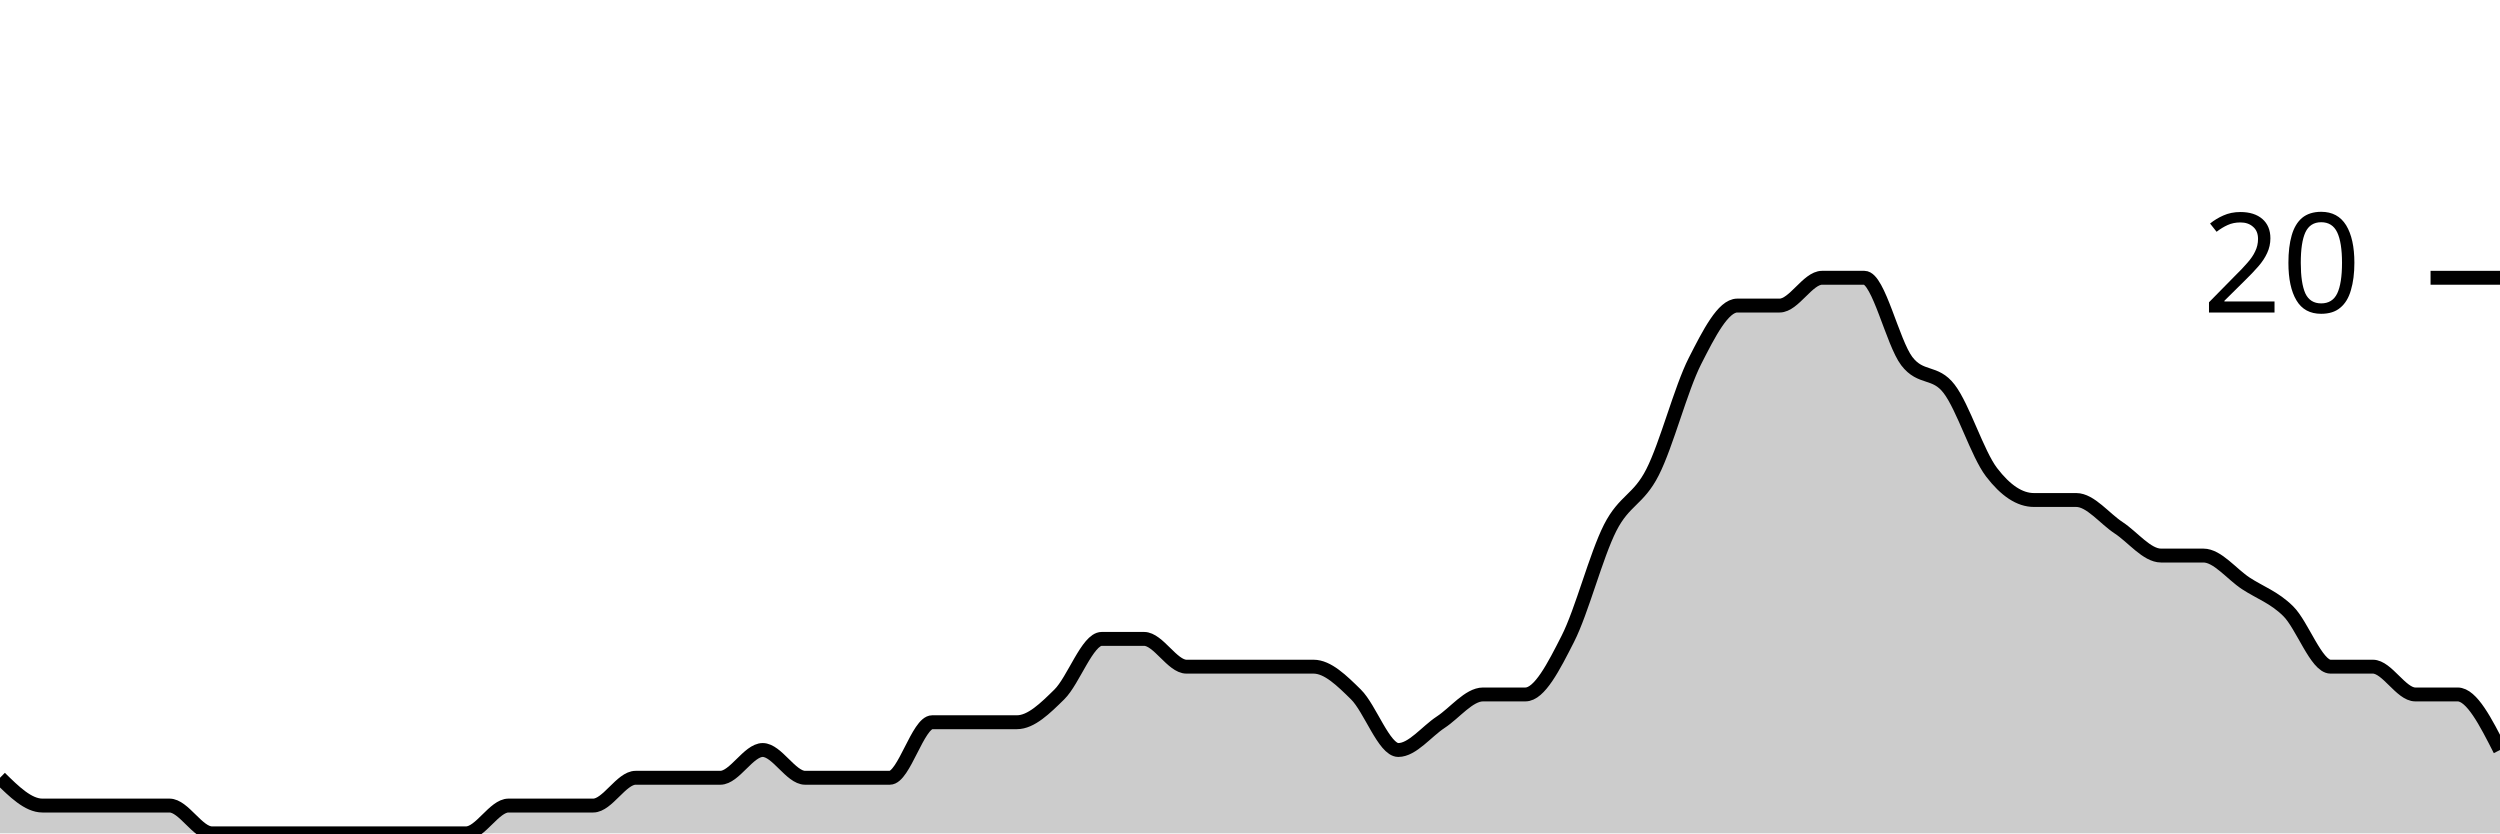
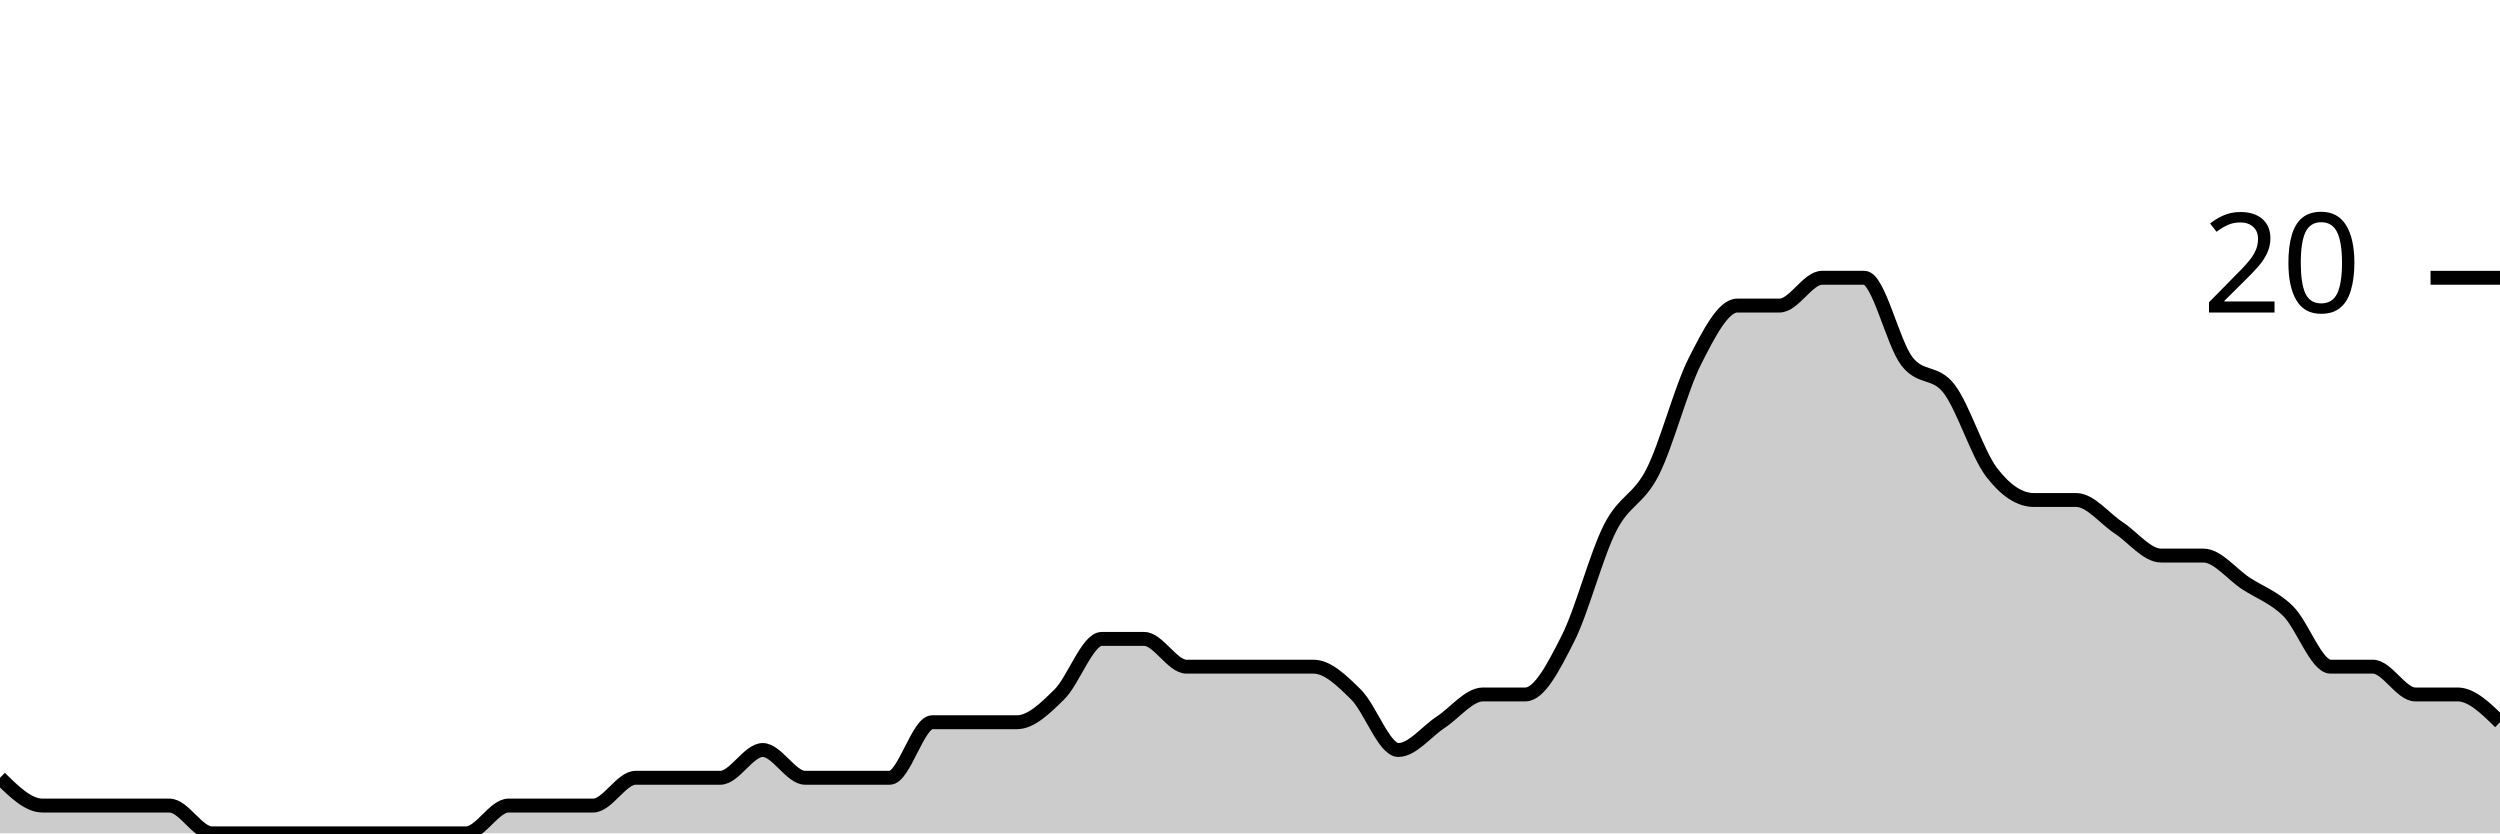
<svg xmlns="http://www.w3.org/2000/svg" viewBox="0 0 180 60">
  <g transform="translate(0,20)">
-     <path class="area" fill="rgba(0, 0, 0, 0.2)" d="M0,36C1.017,37,2.034,38,3.051,38C4.068,38,5.085,38,6.102,38C7.119,38,8.136,38,9.153,38C10.169,38,11.186,38,12.203,38C13.22,38,14.237,40,15.254,40C16.271,40,17.288,40,18.305,40C19.322,40,20.339,40,21.356,40C22.373,40,23.39,40,24.407,40C25.424,40,26.441,40,27.458,40C28.475,40,29.492,40,30.508,40C31.525,40,32.542,40,33.559,40C34.576,40,35.593,38,36.61,38C37.627,38,38.644,38,39.661,38C40.678,38,41.695,38,42.712,38C43.729,38,44.746,36,45.763,36C46.78,36,47.797,36,48.814,36C49.831,36,50.847,36,51.864,36C52.881,36,53.898,34,54.915,34C55.932,34,56.949,36,57.966,36C58.983,36,60,36,61.017,36C62.034,36,63.051,36,64.068,36C65.085,36,66.102,32,67.119,32C68.136,32,69.153,32,70.169,32C71.186,32,72.203,32,73.22,32C74.237,32,75.254,31,76.271,30C77.288,29,78.305,26,79.322,26C80.339,26,81.356,26,82.373,26C83.39,26,84.407,28,85.424,28C86.441,28,87.458,28,88.475,28C89.492,28,90.508,28,91.525,28C92.542,28,93.559,28,94.576,28C95.593,28,96.61,29,97.627,30C98.644,31,99.661,34,100.678,34C101.695,34,102.712,32.667,103.729,32C104.746,31.333,105.763,30,106.78,30C107.797,30,108.814,30,109.831,30C110.847,30,111.864,28,112.881,26C113.898,24,114.915,20,115.932,18C116.949,16,117.966,16,118.983,14C120,12,121.017,8,122.034,6C123.051,4,124.068,2,125.085,2C126.102,2,127.119,2,128.136,2C129.153,2,130.169,0,131.186,0C132.203,0,133.22,0,134.237,0C135.254,0,136.271,4.667,137.288,6C138.305,7.333,139.322,6.667,140.339,8C141.356,9.333,142.373,12.667,143.39,14C144.407,15.333,145.424,16,146.441,16C147.458,16,148.475,16,149.492,16C150.508,16,151.525,17.333,152.542,18C153.559,18.667,154.576,20,155.593,20C156.61,20,157.627,20,158.644,20C159.661,20,160.678,21.333,161.695,22C162.712,22.667,163.729,23,164.746,24C165.763,25,166.78,28,167.797,28C168.814,28,169.831,28,170.847,28C171.864,28,172.881,30,173.898,30C174.915,30,175.932,30,176.949,30C177.966,30,178.983,32,180,34L180,40C178.983,40,177.966,40,176.949,40C175.932,40,174.915,40,173.898,40C172.881,40,171.864,40,170.847,40C169.831,40,168.814,40,167.797,40C166.78,40,165.763,40,164.746,40C163.729,40,162.712,40,161.695,40C160.678,40,159.661,40,158.644,40C157.627,40,156.61,40,155.593,40C154.576,40,153.559,40,152.542,40C151.525,40,150.508,40,149.492,40C148.475,40,147.458,40,146.441,40C145.424,40,144.407,40,143.39,40C142.373,40,141.356,40,140.339,40C139.322,40,138.305,40,137.288,40C136.271,40,135.254,40,134.237,40C133.22,40,132.203,40,131.186,40C130.169,40,129.153,40,128.136,40C127.119,40,126.102,40,125.085,40C124.068,40,123.051,40,122.034,40C121.017,40,120,40,118.983,40C117.966,40,116.949,40,115.932,40C114.915,40,113.898,40,112.881,40C111.864,40,110.847,40,109.831,40C108.814,40,107.797,40,106.78,40C105.763,40,104.746,40,103.729,40C102.712,40,101.695,40,100.678,40C99.661,40,98.644,40,97.627,40C96.61,40,95.593,40,94.576,40C93.559,40,92.542,40,91.525,40C90.508,40,89.492,40,88.475,40C87.458,40,86.441,40,85.424,40C84.407,40,83.39,40,82.373,40C81.356,40,80.339,40,79.322,40C78.305,40,77.288,40,76.271,40C75.254,40,74.237,40,73.22,40C72.203,40,71.186,40,70.169,40C69.153,40,68.136,40,67.119,40C66.102,40,65.085,40,64.068,40C63.051,40,62.034,40,61.017,40C60,40,58.983,40,57.966,40C56.949,40,55.932,40,54.915,40C53.898,40,52.881,40,51.864,40C50.847,40,49.831,40,48.814,40C47.797,40,46.78,40,45.763,40C44.746,40,43.729,40,42.712,40C41.695,40,40.678,40,39.661,40C38.644,40,37.627,40,36.61,40C35.593,40,34.576,40,33.559,40C32.542,40,31.525,40,30.508,40C29.492,40,28.475,40,27.458,40C26.441,40,25.424,40,24.407,40C23.39,40,22.373,40,21.356,40C20.339,40,19.322,40,18.305,40C17.288,40,16.271,40,15.254,40C14.237,40,13.22,40,12.203,40C11.186,40,10.169,40,9.153,40C8.136,40,7.119,40,6.102,40C5.085,40,4.068,40,3.051,40C2.034,40,1.017,40,0,40Z" />
-     <path class="line" stroke="black" fill="none" d="M0,36C1.017,37,2.034,38,3.051,38C4.068,38,5.085,38,6.102,38C7.119,38,8.136,38,9.153,38C10.169,38,11.186,38,12.203,38C13.22,38,14.237,40,15.254,40C16.271,40,17.288,40,18.305,40C19.322,40,20.339,40,21.356,40C22.373,40,23.39,40,24.407,40C25.424,40,26.441,40,27.458,40C28.475,40,29.492,40,30.508,40C31.525,40,32.542,40,33.559,40C34.576,40,35.593,38,36.61,38C37.627,38,38.644,38,39.661,38C40.678,38,41.695,38,42.712,38C43.729,38,44.746,36,45.763,36C46.78,36,47.797,36,48.814,36C49.831,36,50.847,36,51.864,36C52.881,36,53.898,34,54.915,34C55.932,34,56.949,36,57.966,36C58.983,36,60,36,61.017,36C62.034,36,63.051,36,64.068,36C65.085,36,66.102,32,67.119,32C68.136,32,69.153,32,70.169,32C71.186,32,72.203,32,73.22,32C74.237,32,75.254,31,76.271,30C77.288,29,78.305,26,79.322,26C80.339,26,81.356,26,82.373,26C83.39,26,84.407,28,85.424,28C86.441,28,87.458,28,88.475,28C89.492,28,90.508,28,91.525,28C92.542,28,93.559,28,94.576,28C95.593,28,96.61,29,97.627,30C98.644,31,99.661,34,100.678,34C101.695,34,102.712,32.667,103.729,32C104.746,31.333,105.763,30,106.78,30C107.797,30,108.814,30,109.831,30C110.847,30,111.864,28,112.881,26C113.898,24,114.915,20,115.932,18C116.949,16,117.966,16,118.983,14C120,12,121.017,8,122.034,6C123.051,4,124.068,2,125.085,2C126.102,2,127.119,2,128.136,2C129.153,2,130.169,0,131.186,0C132.203,0,133.22,0,134.237,0C135.254,0,136.271,4.667,137.288,6C138.305,7.333,139.322,6.667,140.339,8C141.356,9.333,142.373,12.667,143.39,14C144.407,15.333,145.424,16,146.441,16C147.458,16,148.475,16,149.492,16C150.508,16,151.525,17.333,152.542,18C153.559,18.667,154.576,20,155.593,20C156.61,20,157.627,20,158.644,20C159.661,20,160.678,21.333,161.695,22C162.712,22.667,163.729,23,164.746,24C165.763,25,166.78,28,167.797,28C168.814,28,169.831,28,170.847,28C171.864,28,172.881,30,173.898,30C174.915,30,175.932,30,176.949,30C177.966,30,178.983,32,180,34" />
+     <path class="area" fill="rgba(0, 0, 0, 0.2)" d="M0,36C1.017,37,2.034,38,3.051,38C4.068,38,5.085,38,6.102,38C7.119,38,8.136,38,9.153,38C10.169,38,11.186,38,12.203,38C13.22,38,14.237,40,15.254,40C16.271,40,17.288,40,18.305,40C19.322,40,20.339,40,21.356,40C22.373,40,23.39,40,24.407,40C25.424,40,26.441,40,27.458,40C28.475,40,29.492,40,30.508,40C31.525,40,32.542,40,33.559,40C34.576,40,35.593,38,36.61,38C37.627,38,38.644,38,39.661,38C40.678,38,41.695,38,42.712,38C43.729,38,44.746,36,45.763,36C46.78,36,47.797,36,48.814,36C49.831,36,50.847,36,51.864,36C52.881,36,53.898,34,54.915,34C55.932,34,56.949,36,57.966,36C58.983,36,60,36,61.017,36C62.034,36,63.051,36,64.068,36C65.085,36,66.102,32,67.119,32C68.136,32,69.153,32,70.169,32C71.186,32,72.203,32,73.22,32C74.237,32,75.254,31,76.271,30C77.288,29,78.305,26,79.322,26C80.339,26,81.356,26,82.373,26C83.39,26,84.407,28,85.424,28C86.441,28,87.458,28,88.475,28C89.492,28,90.508,28,91.525,28C92.542,28,93.559,28,94.576,28C95.593,28,96.61,29,97.627,30C98.644,31,99.661,34,100.678,34C101.695,34,102.712,32.667,103.729,32C104.746,31.333,105.763,30,106.78,30C107.797,30,108.814,30,109.831,30C110.847,30,111.864,28,112.881,26C113.898,24,114.915,20,115.932,18C116.949,16,117.966,16,118.983,14C120,12,121.017,8,122.034,6C123.051,4,124.068,2,125.085,2C126.102,2,127.119,2,128.136,2C129.153,2,130.169,0,131.186,0C132.203,0,133.22,0,134.237,0C135.254,0,136.271,4.667,137.288,6C138.305,7.333,139.322,6.667,140.339,8C141.356,9.333,142.373,12.667,143.39,14C144.407,15.333,145.424,16,146.441,16C147.458,16,148.475,16,149.492,16C150.508,16,151.525,17.333,152.542,18C153.559,18.667,154.576,20,155.593,20C156.61,20,157.627,20,158.644,20C159.661,20,160.678,21.333,161.695,22C162.712,22.667,163.729,23,164.746,24C165.763,25,166.78,28,167.797,28C168.814,28,169.831,28,170.847,28C171.864,28,172.881,30,173.898,30C174.915,30,175.932,30,176.949,30C177.966,30,178.983,31,180,32L180,40C178.983,40,177.966,40,176.949,40C175.932,40,174.915,40,173.898,40C172.881,40,171.864,40,170.847,40C169.831,40,168.814,40,167.797,40C166.78,40,165.763,40,164.746,40C163.729,40,162.712,40,161.695,40C160.678,40,159.661,40,158.644,40C157.627,40,156.61,40,155.593,40C154.576,40,153.559,40,152.542,40C151.525,40,150.508,40,149.492,40C148.475,40,147.458,40,146.441,40C145.424,40,144.407,40,143.39,40C142.373,40,141.356,40,140.339,40C139.322,40,138.305,40,137.288,40C136.271,40,135.254,40,134.237,40C133.22,40,132.203,40,131.186,40C130.169,40,129.153,40,128.136,40C127.119,40,126.102,40,125.085,40C124.068,40,123.051,40,122.034,40C121.017,40,120,40,118.983,40C117.966,40,116.949,40,115.932,40C114.915,40,113.898,40,112.881,40C111.864,40,110.847,40,109.831,40C108.814,40,107.797,40,106.78,40C105.763,40,104.746,40,103.729,40C102.712,40,101.695,40,100.678,40C99.661,40,98.644,40,97.627,40C96.61,40,95.593,40,94.576,40C93.559,40,92.542,40,91.525,40C90.508,40,89.492,40,88.475,40C87.458,40,86.441,40,85.424,40C84.407,40,83.39,40,82.373,40C81.356,40,80.339,40,79.322,40C78.305,40,77.288,40,76.271,40C75.254,40,74.237,40,73.22,40C72.203,40,71.186,40,70.169,40C69.153,40,68.136,40,67.119,40C66.102,40,65.085,40,64.068,40C63.051,40,62.034,40,61.017,40C60,40,58.983,40,57.966,40C56.949,40,55.932,40,54.915,40C53.898,40,52.881,40,51.864,40C50.847,40,49.831,40,48.814,40C47.797,40,46.78,40,45.763,40C44.746,40,43.729,40,42.712,40C41.695,40,40.678,40,39.661,40C38.644,40,37.627,40,36.61,40C35.593,40,34.576,40,33.559,40C32.542,40,31.525,40,30.508,40C29.492,40,28.475,40,27.458,40C26.441,40,25.424,40,24.407,40C23.39,40,22.373,40,21.356,40C20.339,40,19.322,40,18.305,40C17.288,40,16.271,40,15.254,40C14.237,40,13.22,40,12.203,40C11.186,40,10.169,40,9.153,40C8.136,40,7.119,40,6.102,40C5.085,40,4.068,40,3.051,40C2.034,40,1.017,40,0,40Z" />
+     <path class="line" stroke="black" fill="none" d="M0,36C1.017,37,2.034,38,3.051,38C4.068,38,5.085,38,6.102,38C7.119,38,8.136,38,9.153,38C10.169,38,11.186,38,12.203,38C13.22,38,14.237,40,15.254,40C16.271,40,17.288,40,18.305,40C19.322,40,20.339,40,21.356,40C22.373,40,23.39,40,24.407,40C25.424,40,26.441,40,27.458,40C28.475,40,29.492,40,30.508,40C31.525,40,32.542,40,33.559,40C34.576,40,35.593,38,36.61,38C37.627,38,38.644,38,39.661,38C40.678,38,41.695,38,42.712,38C43.729,38,44.746,36,45.763,36C46.78,36,47.797,36,48.814,36C49.831,36,50.847,36,51.864,36C52.881,36,53.898,34,54.915,34C55.932,34,56.949,36,57.966,36C58.983,36,60,36,61.017,36C62.034,36,63.051,36,64.068,36C65.085,36,66.102,32,67.119,32C68.136,32,69.153,32,70.169,32C71.186,32,72.203,32,73.22,32C74.237,32,75.254,31,76.271,30C77.288,29,78.305,26,79.322,26C80.339,26,81.356,26,82.373,26C83.39,26,84.407,28,85.424,28C86.441,28,87.458,28,88.475,28C89.492,28,90.508,28,91.525,28C92.542,28,93.559,28,94.576,28C95.593,28,96.61,29,97.627,30C98.644,31,99.661,34,100.678,34C101.695,34,102.712,32.667,103.729,32C104.746,31.333,105.763,30,106.78,30C107.797,30,108.814,30,109.831,30C110.847,30,111.864,28,112.881,26C113.898,24,114.915,20,115.932,18C116.949,16,117.966,16,118.983,14C120,12,121.017,8,122.034,6C123.051,4,124.068,2,125.085,2C126.102,2,127.119,2,128.136,2C129.153,2,130.169,0,131.186,0C132.203,0,133.22,0,134.237,0C135.254,0,136.271,4.667,137.288,6C138.305,7.333,139.322,6.667,140.339,8C141.356,9.333,142.373,12.667,143.39,14C144.407,15.333,145.424,16,146.441,16C147.458,16,148.475,16,149.492,16C150.508,16,151.525,17.333,152.542,18C153.559,18.667,154.576,20,155.593,20C156.61,20,157.627,20,158.644,20C159.661,20,160.678,21.333,161.695,22C162.712,22.667,163.729,23,164.746,24C165.763,25,166.78,28,167.797,28C168.814,28,169.831,28,170.847,28C171.864,28,172.881,30,173.898,30C174.915,30,175.932,30,176.949,30C177.966,30,178.983,31,180,32" />
    <path class="axis-ceiling" stroke-width="1" stroke="black" fill="none" d="M175,0L180,0" />
    <text class="axis-ceiling-label" font-family="sans-serif" text-anchor="end" font-size="10px" x="170" y="2.5">20</text>
  </g>
</svg>
